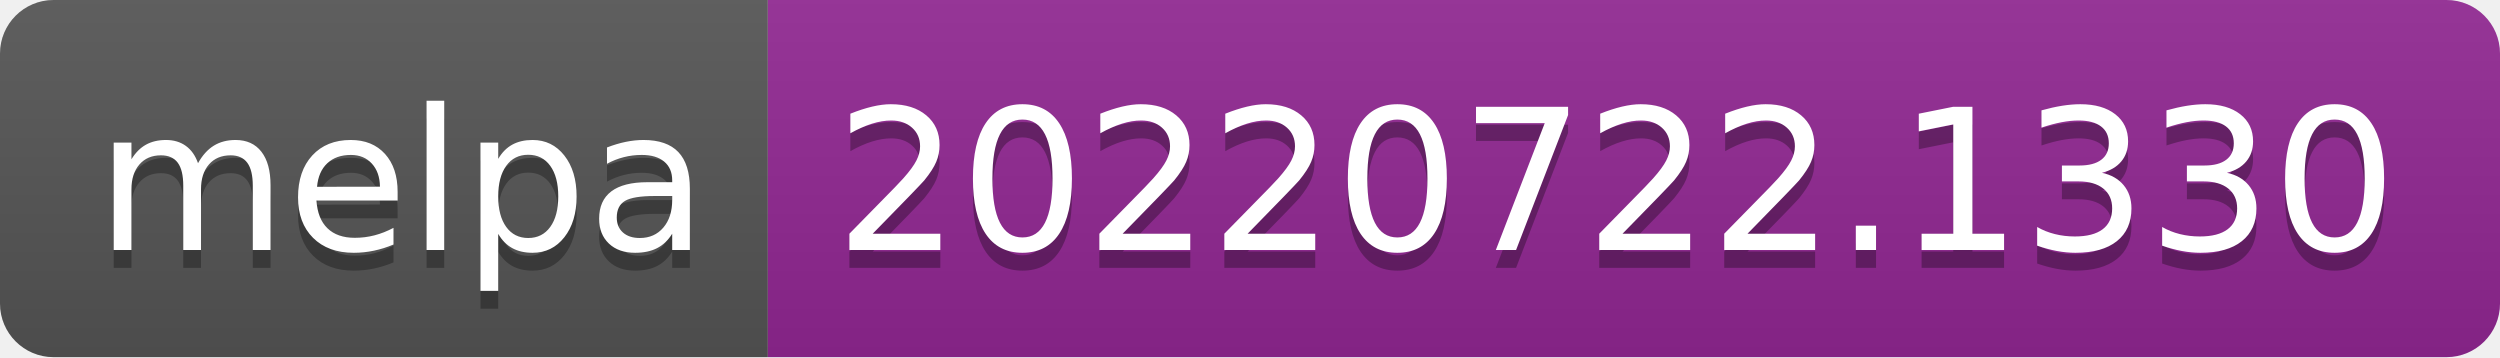
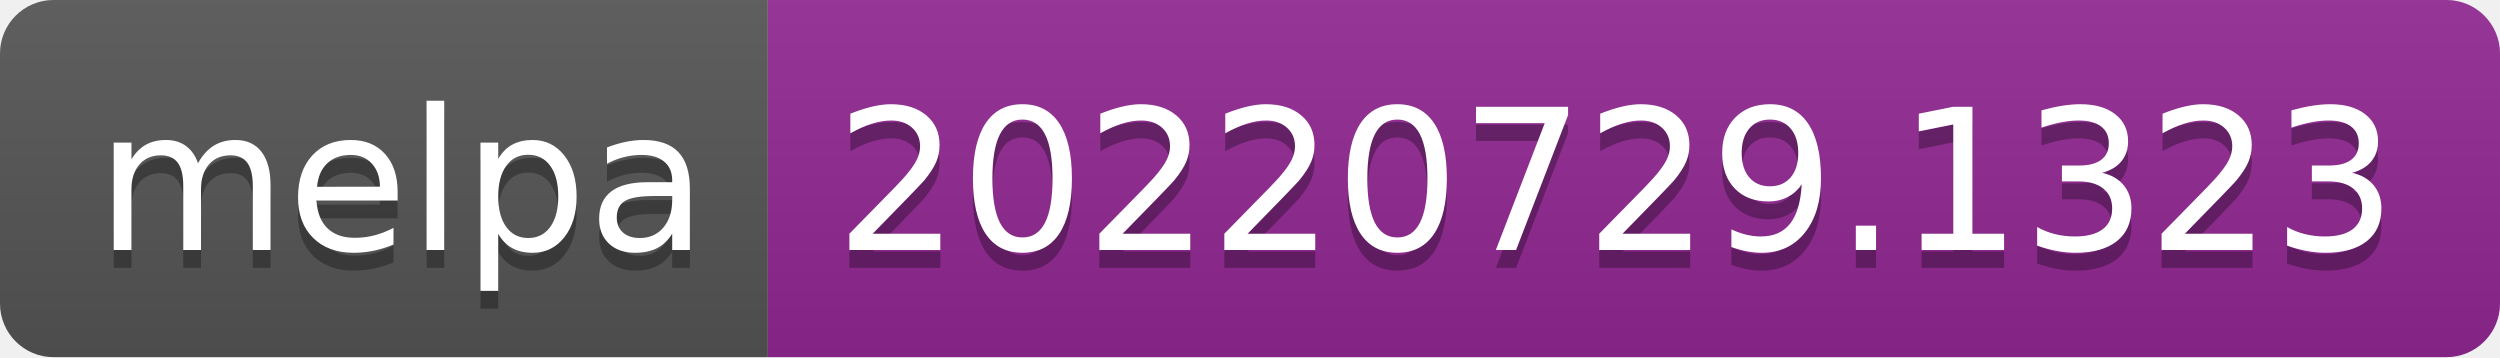
- <svg xmlns="http://www.w3.org/2000/svg" width="140" height="20" role="img" aria-label="melpa: 20220722.1330">
+ <svg xmlns="http://www.w3.org/2000/svg" width="140" height="20" role="img" aria-label="melpa: 20220729.1323">
  <linearGradient id="s" x2="0" y2="100%">
    <stop offset="0" stop-color="#bbb" stop-opacity=".1" />
    <stop offset="1" stop-opacity=".1" />
  </linearGradient>
  <clipPath id="r">
    <rect width="140" height="20" rx="3" fill="#fff" />
  </clipPath>
  <g clip-path="url(#r)">
    <rect width="43" height="20" fill="#555" />
    <rect x="43" width="97" height="20" fill="#922793" />
    <rect width="140" height="20" fill="url(#s)" />
  </g>
  <g fill="#fff" text-anchor="middle" font-family="Verdana,Geneva,DejaVu Sans,sans-serif" text-rendering="geometricPrecision" font-size="110">
    <text aria-hidden="true" x="225" y="150" fill="#010101" fill-opacity=".3" transform="scale(.1)" textLength="330">melpa</text>
    <text x="225" y="140" transform="scale(.1)" fill="#fff" textLength="330">melpa</text>
-     <text aria-hidden="true" x="905" y="150" fill="#010101" fill-opacity=".3" transform="scale(.1)" textLength="870">20220722.1330</text>
-     <text x="905" y="140" transform="scale(.1)" fill="#fff" textLength="870">20220722.1330</text>
+     <text aria-hidden="true" x="905" y="150" fill="#010101" fill-opacity=".3" transform="scale(.1)" textLength="870">20220729.1323</text>
+     <text x="905" y="140" transform="scale(.1)" fill="#fff" textLength="870">20220729.1323</text>
  </g>
</svg>
